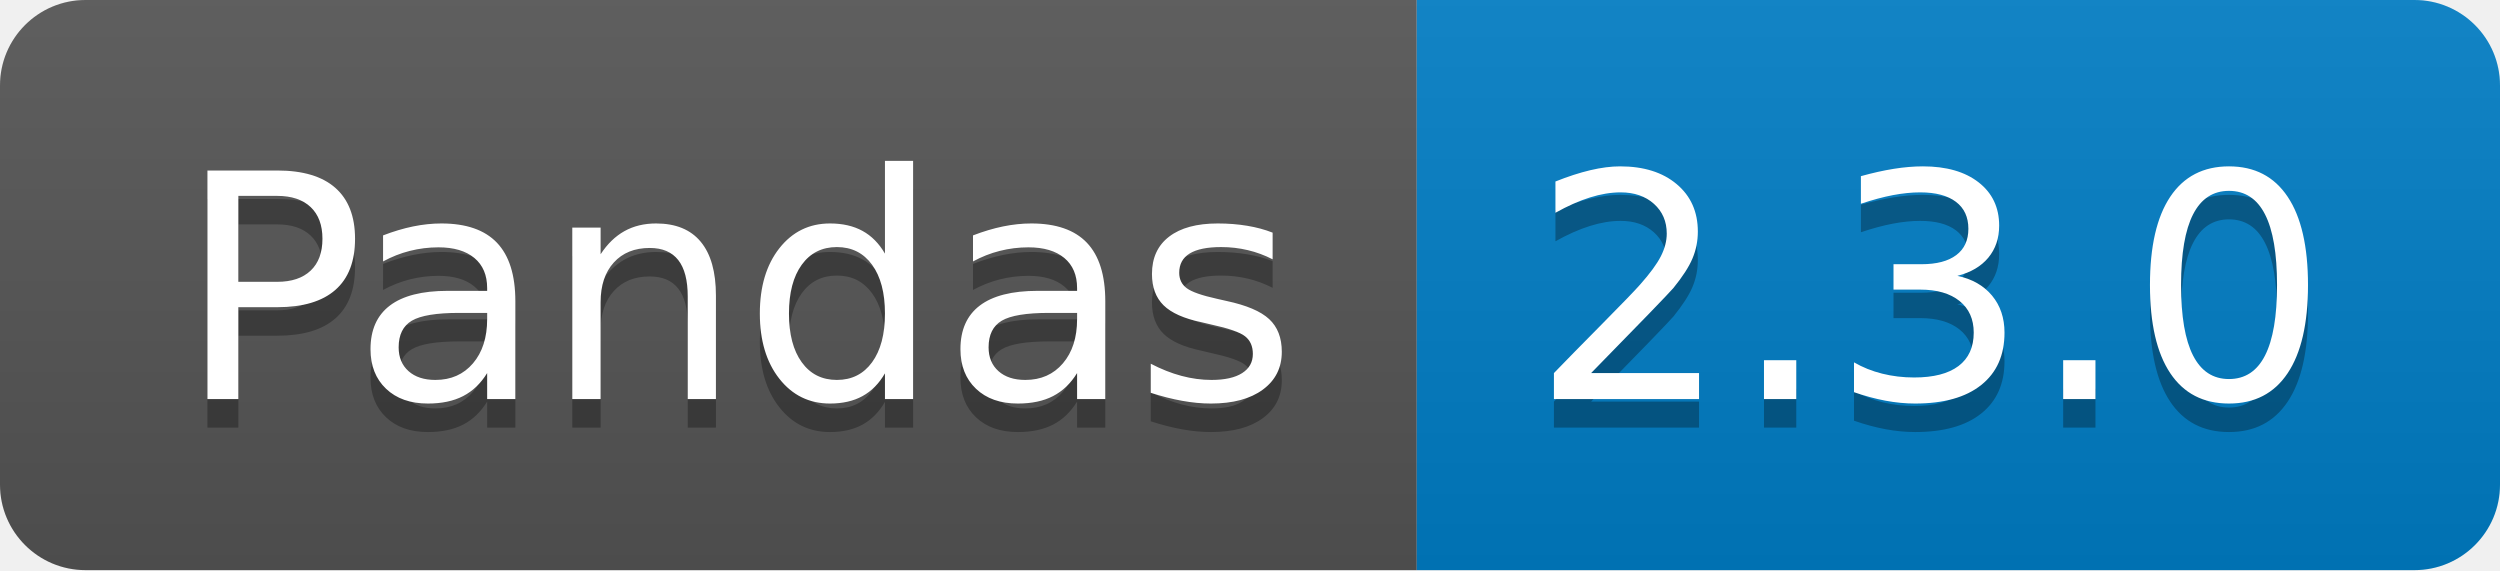
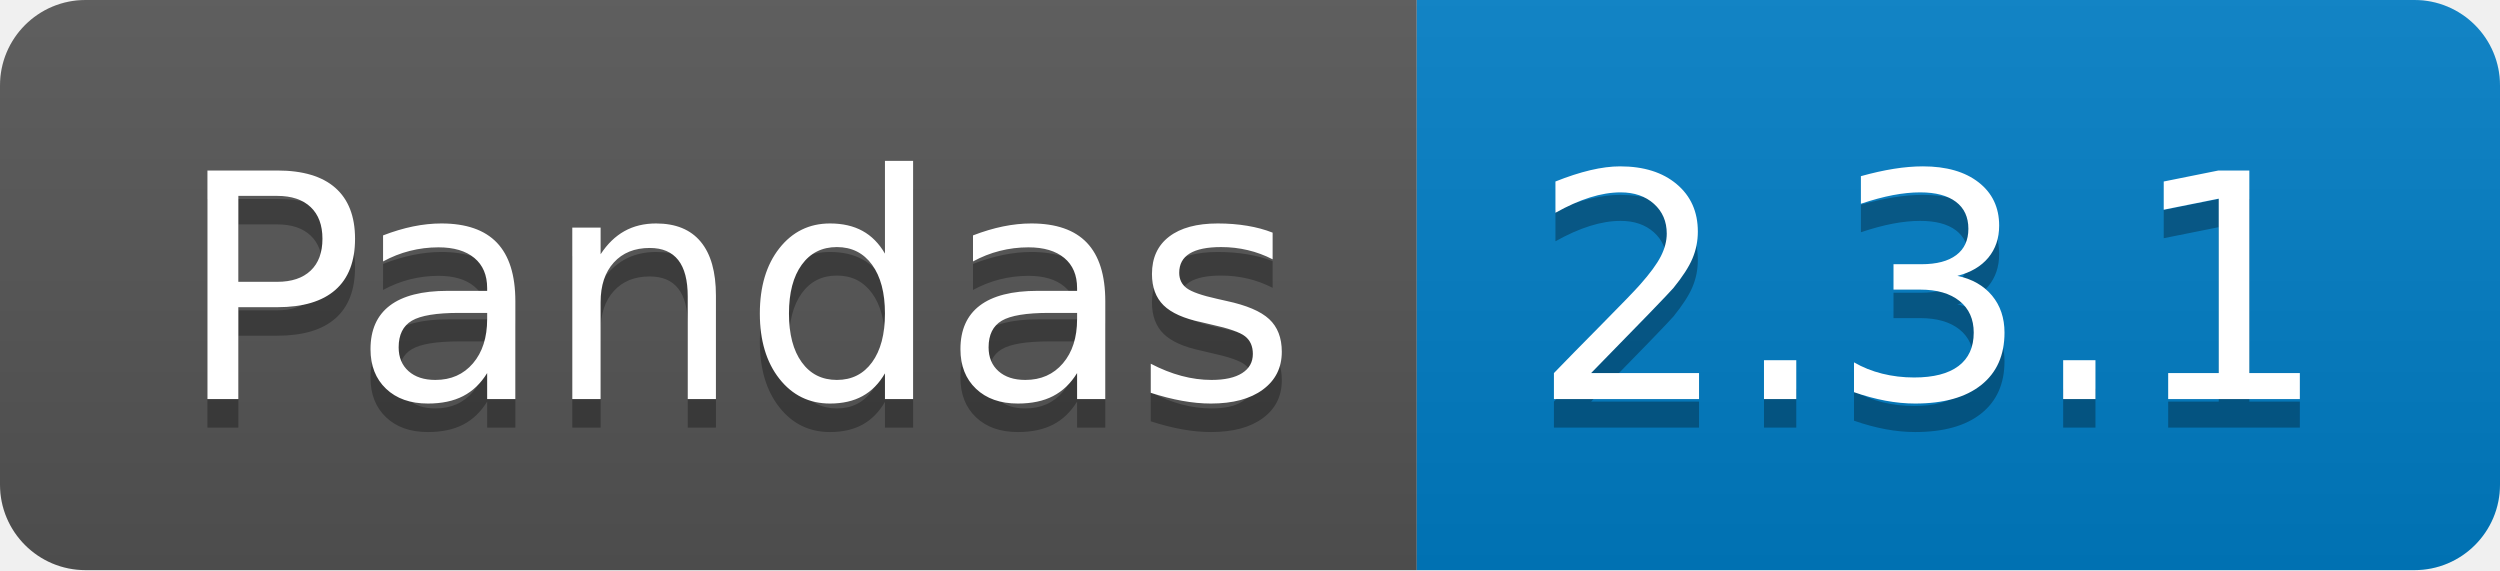
<svg xmlns="http://www.w3.org/2000/svg" width="87.7" height="20">
  <linearGradient id="smooth" x2="0" y2="100%">
    <stop offset="0" stop-color="#bbb" stop-opacity=".1" />
    <stop offset="1" stop-opacity=".1" />
  </linearGradient>
  <clipPath id="round">
    <rect width="87.7" height="20" rx="3" fill="#fff" />
  </clipPath>
  <g clip-path="url(#round)">
    <rect width="49.7" height="20" fill="#555" />
    <rect x="49.7" width="38.0" height="20" fill="#007ec6" />
    <rect width="87.7" height="20" fill="url(#smooth)" />
  </g>
  <g fill="#fff" text-anchor="middle" font-family="DejaVu Sans,Verdana,Geneva,sans-serif" font-size="110">
    <text x="258.5" y="150" fill="#010101" fill-opacity=".3" transform="scale(0.1)" textLength="397.0" lengthAdjust="spacing">Pandas</text>
    <text x="258.5" y="140" transform="scale(0.1)" textLength="397.0" lengthAdjust="spacing">Pandas</text>
-     <text x="677.0" y="150" fill="#010101" fill-opacity=".3" transform="scale(0.1)" textLength="280.0" lengthAdjust="spacing">2.3.0</text>
-     <text x="677.0" y="140" transform="scale(0.1)" textLength="280.0" lengthAdjust="spacing">2.3.0</text>
+     <text x="677.0" y="150" fill="#010101" fill-opacity=".3" transform="scale(0.1)" textLength="280.0" lengthAdjust="spacing">2.3.1</text>
+     <text x="677.0" y="140" transform="scale(0.1)" textLength="280.0" lengthAdjust="spacing">2.3.1</text>
  </g>
</svg>
